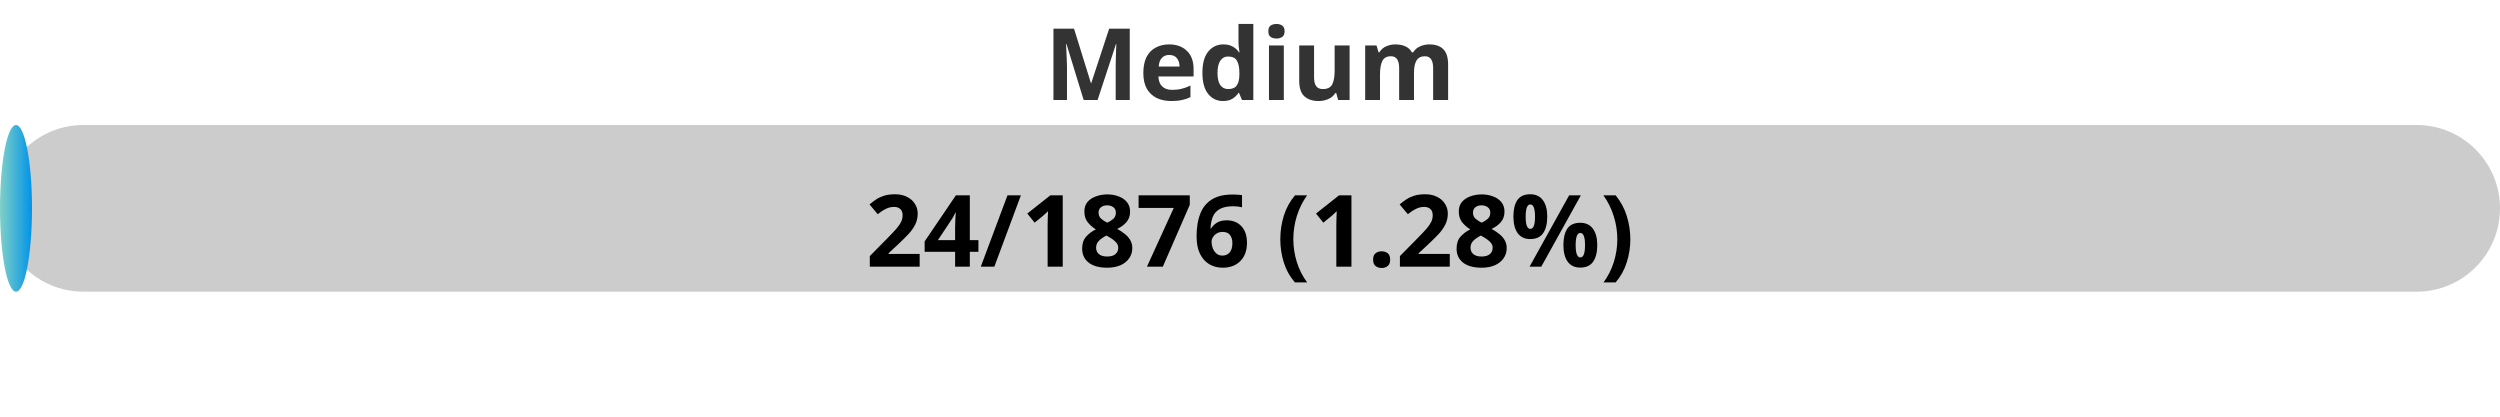
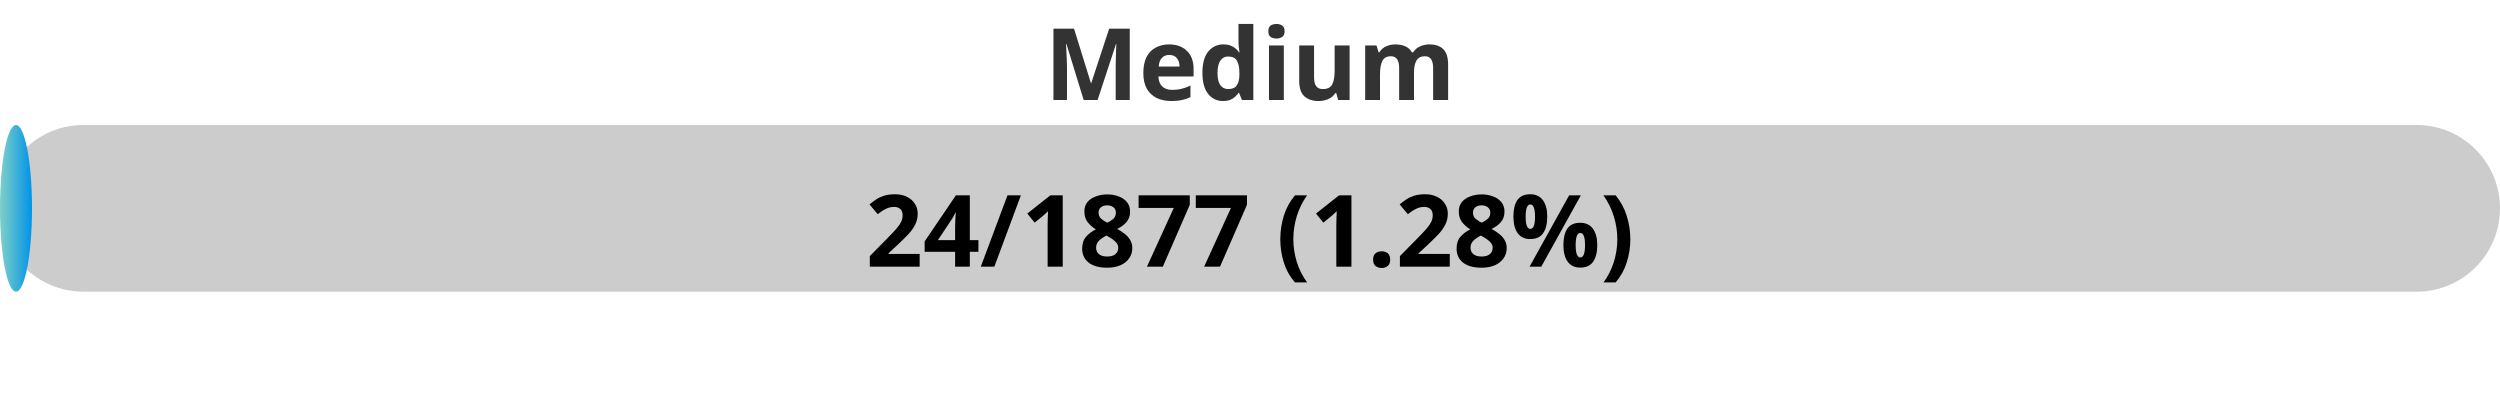
<svg xmlns="http://www.w3.org/2000/svg" width="300" height="50">
  <defs>
    <linearGradient id="gradient" x1="0%" y1="0%" x2="100%" y2="0%">
      <stop offset="0%" stop-color="#80D0C7" />
      <stop offset="100%" stop-color="#0093E9" />
    </linearGradient>
    <style>
            .progress-bar {
                fill: url(#gradient);
            }
            text {
                font-weight: bold;
                font-family: Verdana, Geneva, sans-serif;
            }
        </style>
  </defs>
  <rect x="0" y="15" width="300" height="20" rx="10" fill="#ccc" />
  <rect x="0" y="15" width="3.84" height="20" rx="10" class="progress-bar" />
  <text x="150" y="12" text-anchor="middle" font-size="12" fill="#333">Medium</text>
-   <text x="150" y="32" text-anchor="middle" font-size="12" fill="#000">24/1876 (1.28%)</text>
+   <text x="150" y="32" text-anchor="middle" font-size="12" fill="#000">24/1877 (1.28%)</text>
</svg>
